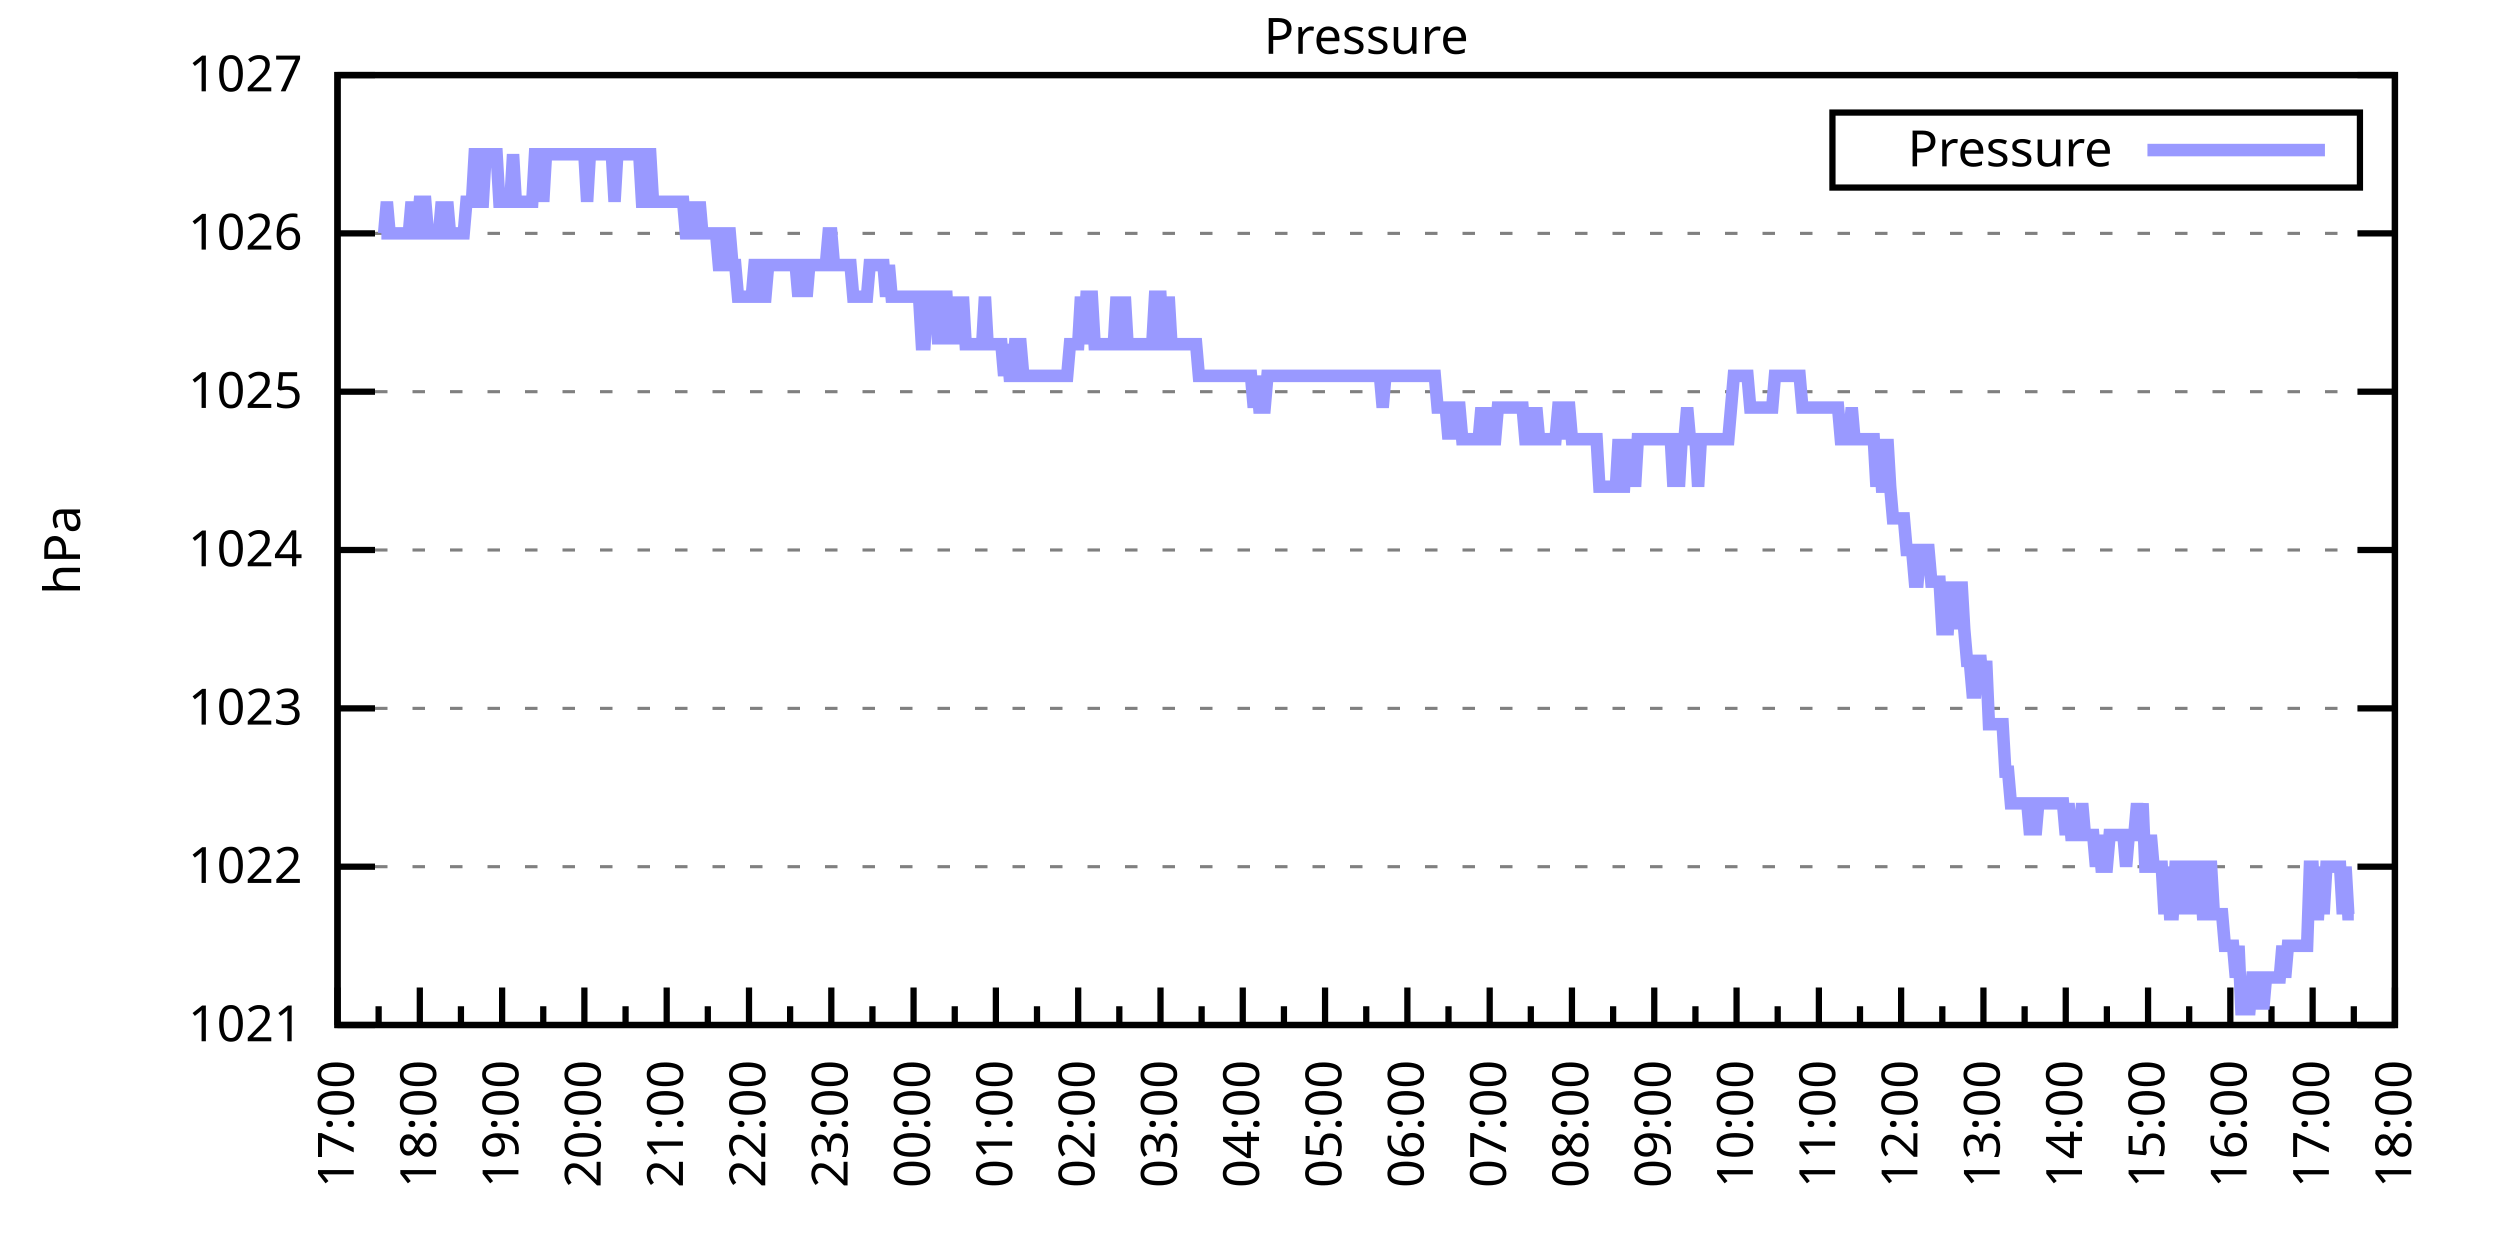
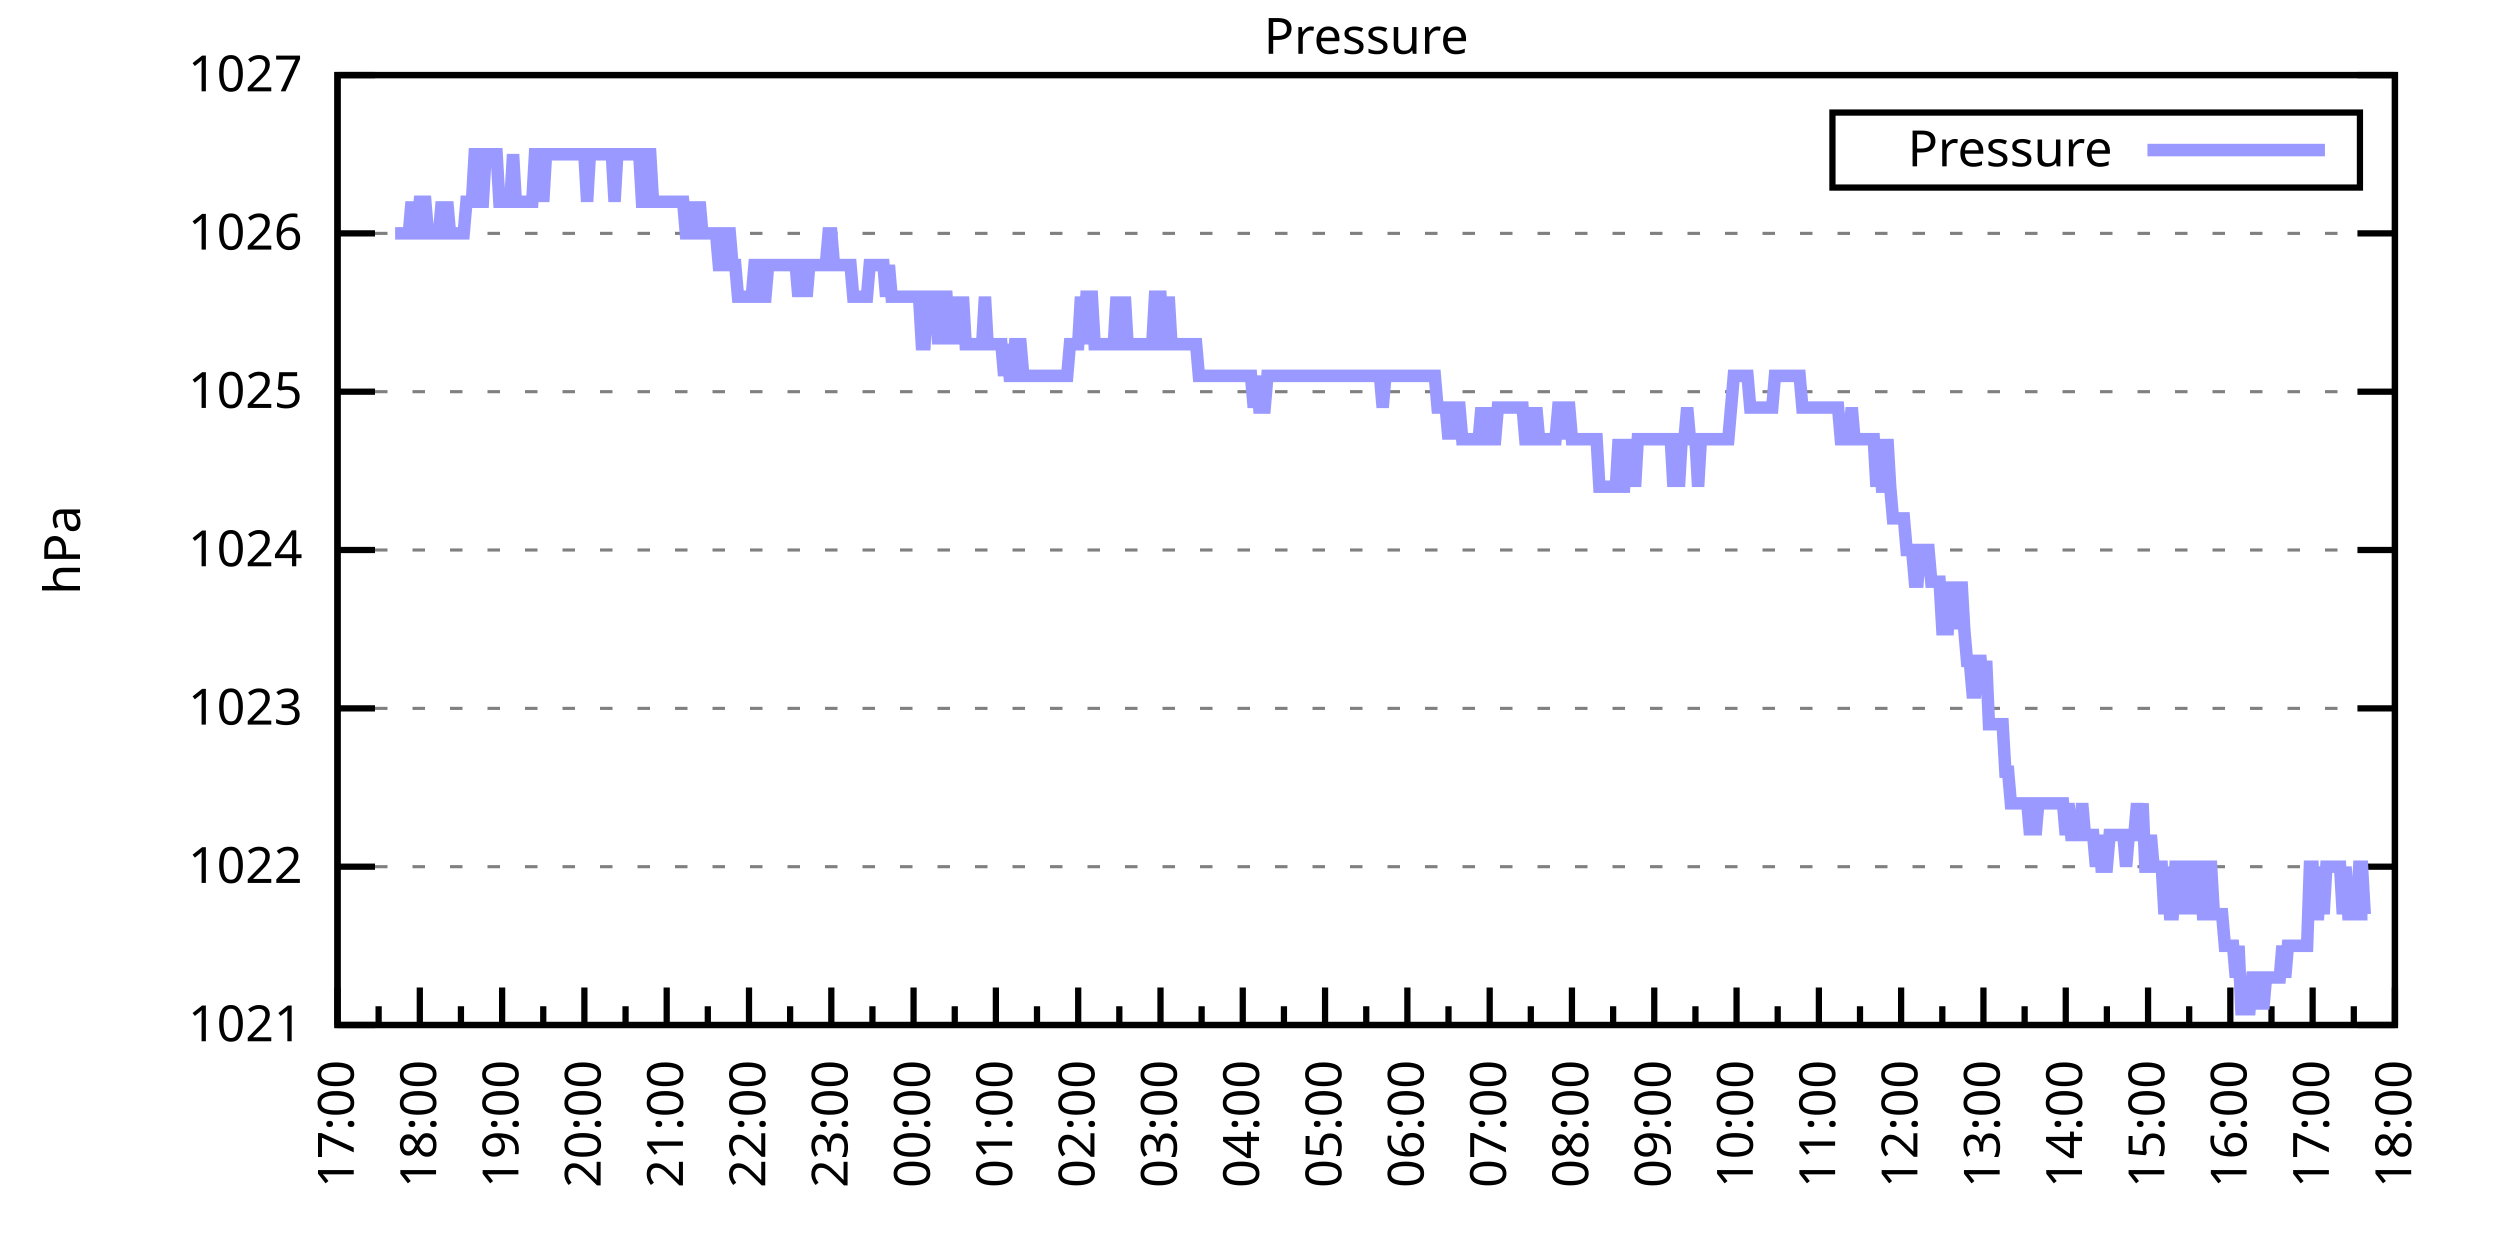
<svg xmlns="http://www.w3.org/2000/svg" xmlns:xlink="http://www.w3.org/1999/xlink" width="400" height="200" viewBox="0 0 400 200">
  <g id="gnuplot_canvas">
    <rect x="0" y="0" width="400" height="200" fill="none" />
    <defs>
      <circle id="gpDot" r="0.5" stroke-width="0.5" stroke="currentColor" />
      <path id="gpPt0" stroke-width="0.333" stroke="currentColor" d="M-1,0 h2 M0,-1 v2" />
      <path id="gpPt1" stroke-width="0.333" stroke="currentColor" d="M-1,-1 L1,1 M1,-1 L-1,1" />
      <path id="gpPt2" stroke-width="0.333" stroke="currentColor" d="M-1,0 L1,0 M0,-1 L0,1 M-1,-1 L1,1 M-1,1 L1,-1" />
      <rect id="gpPt3" stroke-width="0.333" stroke="currentColor" x="-1" y="-1" width="2" height="2" />
      <rect id="gpPt4" stroke-width="0.333" stroke="currentColor" fill="currentColor" x="-1" y="-1" width="2" height="2" />
      <circle id="gpPt5" stroke-width="0.333" stroke="currentColor" cx="0" cy="0" r="1" />
      <use xlink:href="#gpPt5" id="gpPt6" fill="currentColor" stroke="none" />
      <path id="gpPt7" stroke-width="0.333" stroke="currentColor" d="M0,-1.33 L-1.33,0.67 L1.33,0.67 z" />
      <use xlink:href="#gpPt7" id="gpPt8" fill="currentColor" stroke="none" />
      <use xlink:href="#gpPt7" id="gpPt9" stroke="currentColor" transform="rotate(180)" />
      <use xlink:href="#gpPt9" id="gpPt10" fill="currentColor" stroke="none" />
      <use xlink:href="#gpPt3" id="gpPt11" stroke="currentColor" transform="rotate(45)" />
      <use xlink:href="#gpPt11" id="gpPt12" fill="currentColor" stroke="none" />
      <path id="gpPt13" stroke-width="0.333" stroke="currentColor" d="M0,1.330 L1.265,0.411 L0.782,-1.067 L-0.782,-1.076 L-1.265,0.411 z" />
      <use xlink:href="#gpPt13" id="gpPt14" fill="currentColor" stroke="none" />
      <filter id="textbox" filterUnits="objectBoundingBox" x="0" y="0" height="1" width="1">
        <feFlood flood-color="white" flood-opacity="1" result="bgnd" />
        <feComposite in="SourceGraphic" in2="bgnd" operator="atop" />
      </filter>
      <filter id="greybox" filterUnits="objectBoundingBox" x="0" y="0" height="1" width="1">
        <feFlood flood-color="lightgrey" flood-opacity="1" result="grey" />
        <feComposite in="SourceGraphic" in2="grey" operator="atop" />
      </filter>
    </defs>
    <g fill="none" color="white" stroke="currentColor" stroke-width="1.00" stroke-linecap="butt" stroke-linejoin="miter">
</g>
    <g fill="none" color="black" stroke="currentColor" stroke-width="1.00" stroke-linecap="butt" stroke-linejoin="miter">
      <g stroke="none" shape-rendering="crispEdges">
        <polygon fill="rgb(255, 255, 255)" points="54.00,164.00 383.18,164.00 383.18,12.02 54.00,12.02 " />
      </g>
    </g>
    <g fill="none" color="black" stroke="currentColor" stroke-width="1.00" stroke-linecap="butt" stroke-linejoin="miter">
</g>
    <g fill="none" color="black" stroke="black" stroke-width="0.50" stroke-linecap="butt" stroke-linejoin="miter">
</g>
    <g fill="none" color="gray" stroke="currentColor" stroke-width="0.50" stroke-linecap="butt" stroke-linejoin="miter">
      <path stroke="gray" stroke-dasharray="2,4" class="gridline" d="M54.00,164.00 L383.19,164.00  " />
    </g>
    <g fill="none" color="gray" stroke="gray" stroke-width="1.00" stroke-linecap="butt" stroke-linejoin="miter">
</g>
    <g fill="none" color="black" stroke="currentColor" stroke-width="1.00" stroke-linecap="butt" stroke-linejoin="miter">
      <path stroke="black" d="M54.00,164.00 L60.00,164.00 M383.19,164.00 L377.19,164.00  " />
      <g transform="translate(48.40,166.60)" stroke="none" fill="black" font-family="Sans" font-size="8.00" text-anchor="end">
        <text>
          <tspan font-family="Sans"> 1021</tspan>
        </text>
      </g>
    </g>
    <g fill="none" color="black" stroke="currentColor" stroke-width="1.00" stroke-linecap="butt" stroke-linejoin="miter">
</g>
    <g fill="none" color="black" stroke="black" stroke-width="0.50" stroke-linecap="butt" stroke-linejoin="miter">
</g>
    <g fill="none" color="gray" stroke="currentColor" stroke-width="0.50" stroke-linecap="butt" stroke-linejoin="miter">
      <path stroke="gray" stroke-dasharray="2,4" class="gridline" d="M54.00,138.67 L383.19,138.67  " />
    </g>
    <g fill="none" color="gray" stroke="gray" stroke-width="1.00" stroke-linecap="butt" stroke-linejoin="miter">
</g>
    <g fill="none" color="black" stroke="currentColor" stroke-width="1.00" stroke-linecap="butt" stroke-linejoin="miter">
      <path stroke="black" d="M54.00,138.67 L60.00,138.67 M383.19,138.67 L377.19,138.67  " />
      <g transform="translate(48.40,141.27)" stroke="none" fill="black" font-family="Sans" font-size="8.00" text-anchor="end">
        <text>
          <tspan font-family="Sans"> 1022</tspan>
        </text>
      </g>
    </g>
    <g fill="none" color="black" stroke="currentColor" stroke-width="1.00" stroke-linecap="butt" stroke-linejoin="miter">
</g>
    <g fill="none" color="black" stroke="black" stroke-width="0.50" stroke-linecap="butt" stroke-linejoin="miter">
</g>
    <g fill="none" color="gray" stroke="currentColor" stroke-width="0.50" stroke-linecap="butt" stroke-linejoin="miter">
      <path stroke="gray" stroke-dasharray="2,4" class="gridline" d="M54.00,113.34 L383.19,113.34  " />
    </g>
    <g fill="none" color="gray" stroke="gray" stroke-width="1.00" stroke-linecap="butt" stroke-linejoin="miter">
</g>
    <g fill="none" color="black" stroke="currentColor" stroke-width="1.00" stroke-linecap="butt" stroke-linejoin="miter">
      <path stroke="black" d="M54.00,113.34 L60.00,113.34 M383.19,113.34 L377.19,113.34  " />
      <g transform="translate(48.40,115.94)" stroke="none" fill="black" font-family="Sans" font-size="8.00" text-anchor="end">
        <text>
          <tspan font-family="Sans"> 1023</tspan>
        </text>
      </g>
    </g>
    <g fill="none" color="black" stroke="currentColor" stroke-width="1.00" stroke-linecap="butt" stroke-linejoin="miter">
</g>
    <g fill="none" color="black" stroke="black" stroke-width="0.50" stroke-linecap="butt" stroke-linejoin="miter">
</g>
    <g fill="none" color="gray" stroke="currentColor" stroke-width="0.50" stroke-linecap="butt" stroke-linejoin="miter">
      <path stroke="gray" stroke-dasharray="2,4" class="gridline" d="M54.00,88.00 L383.19,88.00  " />
    </g>
    <g fill="none" color="gray" stroke="gray" stroke-width="1.00" stroke-linecap="butt" stroke-linejoin="miter">
</g>
    <g fill="none" color="black" stroke="currentColor" stroke-width="1.00" stroke-linecap="butt" stroke-linejoin="miter">
      <path stroke="black" d="M54.00,88.00 L60.00,88.00 M383.19,88.00 L377.19,88.00  " />
      <g transform="translate(48.40,90.60)" stroke="none" fill="black" font-family="Sans" font-size="8.00" text-anchor="end">
        <text>
          <tspan font-family="Sans"> 1024</tspan>
        </text>
      </g>
    </g>
    <g fill="none" color="black" stroke="currentColor" stroke-width="1.00" stroke-linecap="butt" stroke-linejoin="miter">
</g>
    <g fill="none" color="black" stroke="black" stroke-width="0.50" stroke-linecap="butt" stroke-linejoin="miter">
</g>
    <g fill="none" color="gray" stroke="currentColor" stroke-width="0.50" stroke-linecap="butt" stroke-linejoin="miter">
      <path stroke="gray" stroke-dasharray="2,4" class="gridline" d="M54.00,62.67 L383.19,62.67  " />
    </g>
    <g fill="none" color="gray" stroke="gray" stroke-width="1.00" stroke-linecap="butt" stroke-linejoin="miter">
</g>
    <g fill="none" color="black" stroke="currentColor" stroke-width="1.00" stroke-linecap="butt" stroke-linejoin="miter">
      <path stroke="black" d="M54.00,62.67 L60.00,62.67 M383.19,62.67 L377.19,62.67  " />
      <g transform="translate(48.40,65.27)" stroke="none" fill="black" font-family="Sans" font-size="8.00" text-anchor="end">
        <text>
          <tspan font-family="Sans"> 1025</tspan>
        </text>
      </g>
    </g>
    <g fill="none" color="black" stroke="currentColor" stroke-width="1.00" stroke-linecap="butt" stroke-linejoin="miter">
</g>
    <g fill="none" color="black" stroke="black" stroke-width="0.50" stroke-linecap="butt" stroke-linejoin="miter">
</g>
    <g fill="none" color="gray" stroke="currentColor" stroke-width="0.50" stroke-linecap="butt" stroke-linejoin="miter">
      <path stroke="gray" stroke-dasharray="2,4" class="gridline" d="M54.00,37.34 L383.19,37.34  " />
    </g>
    <g fill="none" color="gray" stroke="gray" stroke-width="1.00" stroke-linecap="butt" stroke-linejoin="miter">
</g>
    <g fill="none" color="black" stroke="currentColor" stroke-width="1.00" stroke-linecap="butt" stroke-linejoin="miter">
      <path stroke="black" d="M54.00,37.34 L60.00,37.34 M383.19,37.34 L377.19,37.34  " />
      <g transform="translate(48.40,39.94)" stroke="none" fill="black" font-family="Sans" font-size="8.00" text-anchor="end">
        <text>
          <tspan font-family="Sans"> 1026</tspan>
        </text>
      </g>
    </g>
    <g fill="none" color="black" stroke="currentColor" stroke-width="1.00" stroke-linecap="butt" stroke-linejoin="miter">
</g>
    <g fill="none" color="black" stroke="black" stroke-width="0.50" stroke-linecap="butt" stroke-linejoin="miter">
</g>
    <g fill="none" color="gray" stroke="currentColor" stroke-width="0.50" stroke-linecap="butt" stroke-linejoin="miter">
      <path stroke="gray" stroke-dasharray="2,4" class="gridline" d="M54.00,12.01 L383.19,12.01  " />
    </g>
    <g fill="none" color="gray" stroke="gray" stroke-width="1.00" stroke-linecap="butt" stroke-linejoin="miter">
</g>
    <g fill="none" color="black" stroke="currentColor" stroke-width="1.00" stroke-linecap="butt" stroke-linejoin="miter">
      <path stroke="black" d="M54.00,12.01 L60.00,12.01 M383.19,12.01 L377.19,12.01  " />
      <g transform="translate(48.40,14.61)" stroke="none" fill="black" font-family="Sans" font-size="8.00" text-anchor="end">
        <text>
          <tspan font-family="Sans"> 1027</tspan>
        </text>
      </g>
    </g>
    <g fill="none" color="black" stroke="currentColor" stroke-width="1.00" stroke-linecap="butt" stroke-linejoin="miter">
      <path stroke="black" d="M54.00,164.00 L54.00,158.00  " />
      <g transform="translate(56.60,169.60) rotate(270)" stroke="none" fill="black" font-family="Sans" font-size="8.00" text-anchor="end">
        <text>
          <tspan font-family="Sans">17:00</tspan>
        </text>
      </g>
    </g>
    <g fill="none" color="black" stroke="currentColor" stroke-width="1.00" stroke-linecap="butt" stroke-linejoin="miter">
      <path stroke="black" d="M60.58,164.00 L60.58,161.00 M67.17,164.00 L67.17,158.00  " />
      <g transform="translate(69.77,169.60) rotate(270)" stroke="none" fill="black" font-family="Sans" font-size="8.00" text-anchor="end">
        <text>
          <tspan font-family="Sans">18:00</tspan>
        </text>
      </g>
    </g>
    <g fill="none" color="black" stroke="currentColor" stroke-width="1.00" stroke-linecap="butt" stroke-linejoin="miter">
      <path stroke="black" d="M73.75,164.00 L73.75,161.00 M80.34,164.00 L80.34,158.00  " />
      <g transform="translate(82.94,169.60) rotate(270)" stroke="none" fill="black" font-family="Sans" font-size="8.00" text-anchor="end">
        <text>
          <tspan font-family="Sans">19:00</tspan>
        </text>
      </g>
    </g>
    <g fill="none" color="black" stroke="currentColor" stroke-width="1.00" stroke-linecap="butt" stroke-linejoin="miter">
      <path stroke="black" d="M86.92,164.00 L86.92,161.00 M93.50,164.00 L93.50,158.00  " />
      <g transform="translate(96.10,169.60) rotate(270)" stroke="none" fill="black" font-family="Sans" font-size="8.00" text-anchor="end">
        <text>
          <tspan font-family="Sans">20:00</tspan>
        </text>
      </g>
    </g>
    <g fill="none" color="black" stroke="currentColor" stroke-width="1.00" stroke-linecap="butt" stroke-linejoin="miter">
      <path stroke="black" d="M100.09,164.00 L100.09,161.00 M106.67,164.00 L106.67,158.00  " />
      <g transform="translate(109.27,169.60) rotate(270)" stroke="none" fill="black" font-family="Sans" font-size="8.00" text-anchor="end">
        <text>
          <tspan font-family="Sans">21:00</tspan>
        </text>
      </g>
    </g>
    <g fill="none" color="black" stroke="currentColor" stroke-width="1.00" stroke-linecap="butt" stroke-linejoin="miter">
      <path stroke="black" d="M113.25,164.00 L113.25,161.00 M119.84,164.00 L119.84,158.00  " />
      <g transform="translate(122.44,169.60) rotate(270)" stroke="none" fill="black" font-family="Sans" font-size="8.00" text-anchor="end">
        <text>
          <tspan font-family="Sans">22:00</tspan>
        </text>
      </g>
    </g>
    <g fill="none" color="black" stroke="currentColor" stroke-width="1.00" stroke-linecap="butt" stroke-linejoin="miter">
      <path stroke="black" d="M126.42,164.00 L126.42,161.00 M133.01,164.00 L133.01,158.00  " />
      <g transform="translate(135.61,169.60) rotate(270)" stroke="none" fill="black" font-family="Sans" font-size="8.00" text-anchor="end">
        <text>
          <tspan font-family="Sans">23:00</tspan>
        </text>
      </g>
    </g>
    <g fill="none" color="black" stroke="currentColor" stroke-width="1.00" stroke-linecap="butt" stroke-linejoin="miter">
      <path stroke="black" d="M139.59,164.00 L139.59,161.00 M146.17,164.00 L146.17,158.00  " />
      <g transform="translate(148.77,169.60) rotate(270)" stroke="none" fill="black" font-family="Sans" font-size="8.00" text-anchor="end">
        <text>
          <tspan font-family="Sans">00:00</tspan>
        </text>
      </g>
    </g>
    <g fill="none" color="black" stroke="currentColor" stroke-width="1.00" stroke-linecap="butt" stroke-linejoin="miter">
      <path stroke="black" d="M152.76,164.00 L152.76,161.00 M159.34,164.00 L159.34,158.00  " />
      <g transform="translate(161.94,169.60) rotate(270)" stroke="none" fill="black" font-family="Sans" font-size="8.00" text-anchor="end">
        <text>
          <tspan font-family="Sans">01:00</tspan>
        </text>
      </g>
    </g>
    <g fill="none" color="black" stroke="currentColor" stroke-width="1.00" stroke-linecap="butt" stroke-linejoin="miter">
      <path stroke="black" d="M165.92,164.00 L165.92,161.00 M172.51,164.00 L172.51,158.00  " />
      <g transform="translate(175.11,169.60) rotate(270)" stroke="none" fill="black" font-family="Sans" font-size="8.00" text-anchor="end">
        <text>
          <tspan font-family="Sans">02:00</tspan>
        </text>
      </g>
    </g>
    <g fill="none" color="black" stroke="currentColor" stroke-width="1.00" stroke-linecap="butt" stroke-linejoin="miter">
      <path stroke="black" d="M179.09,164.00 L179.09,161.00 M185.68,164.00 L185.68,158.00  " />
      <g transform="translate(188.28,169.60) rotate(270)" stroke="none" fill="black" font-family="Sans" font-size="8.00" text-anchor="end">
        <text>
          <tspan font-family="Sans">03:00</tspan>
        </text>
      </g>
    </g>
    <g fill="none" color="black" stroke="currentColor" stroke-width="1.00" stroke-linecap="butt" stroke-linejoin="miter">
      <path stroke="black" d="M192.26,164.00 L192.26,161.00 M198.84,164.00 L198.84,158.00  " />
      <g transform="translate(201.44,169.60) rotate(270)" stroke="none" fill="black" font-family="Sans" font-size="8.00" text-anchor="end">
        <text>
          <tspan font-family="Sans">04:00</tspan>
        </text>
      </g>
    </g>
    <g fill="none" color="black" stroke="currentColor" stroke-width="1.00" stroke-linecap="butt" stroke-linejoin="miter">
      <path stroke="black" d="M205.43,164.00 L205.43,161.00 M212.01,164.00 L212.01,158.00  " />
      <g transform="translate(214.61,169.60) rotate(270)" stroke="none" fill="black" font-family="Sans" font-size="8.00" text-anchor="end">
        <text>
          <tspan font-family="Sans">05:00</tspan>
        </text>
      </g>
    </g>
    <g fill="none" color="black" stroke="currentColor" stroke-width="1.00" stroke-linecap="butt" stroke-linejoin="miter">
      <path stroke="black" d="M218.60,164.00 L218.60,161.00 M225.18,164.00 L225.18,158.00  " />
      <g transform="translate(227.78,169.60) rotate(270)" stroke="none" fill="black" font-family="Sans" font-size="8.00" text-anchor="end">
        <text>
          <tspan font-family="Sans">06:00</tspan>
        </text>
      </g>
    </g>
    <g fill="none" color="black" stroke="currentColor" stroke-width="1.00" stroke-linecap="butt" stroke-linejoin="miter">
      <path stroke="black" d="M231.76,164.00 L231.76,161.00 M238.35,164.00 L238.35,158.00  " />
      <g transform="translate(240.95,169.60) rotate(270)" stroke="none" fill="black" font-family="Sans" font-size="8.00" text-anchor="end">
        <text>
          <tspan font-family="Sans">07:00</tspan>
        </text>
      </g>
    </g>
    <g fill="none" color="black" stroke="currentColor" stroke-width="1.00" stroke-linecap="butt" stroke-linejoin="miter">
      <path stroke="black" d="M244.93,164.00 L244.93,161.00 M251.51,164.00 L251.51,158.00  " />
      <g transform="translate(254.11,169.60) rotate(270)" stroke="none" fill="black" font-family="Sans" font-size="8.00" text-anchor="end">
        <text>
          <tspan font-family="Sans">08:00</tspan>
        </text>
      </g>
    </g>
    <g fill="none" color="black" stroke="currentColor" stroke-width="1.00" stroke-linecap="butt" stroke-linejoin="miter">
      <path stroke="black" d="M258.10,164.00 L258.10,161.00 M264.68,164.00 L264.68,158.00  " />
      <g transform="translate(267.28,169.60) rotate(270)" stroke="none" fill="black" font-family="Sans" font-size="8.00" text-anchor="end">
        <text>
          <tspan font-family="Sans">09:00</tspan>
        </text>
      </g>
    </g>
    <g fill="none" color="black" stroke="currentColor" stroke-width="1.00" stroke-linecap="butt" stroke-linejoin="miter">
      <path stroke="black" d="M271.27,164.00 L271.27,161.00 M277.85,164.00 L277.85,158.00  " />
      <g transform="translate(280.45,169.60) rotate(270)" stroke="none" fill="black" font-family="Sans" font-size="8.00" text-anchor="end">
        <text>
          <tspan font-family="Sans">10:00</tspan>
        </text>
      </g>
    </g>
    <g fill="none" color="black" stroke="currentColor" stroke-width="1.00" stroke-linecap="butt" stroke-linejoin="miter">
      <path stroke="black" d="M284.43,164.00 L284.43,161.00 M291.02,164.00 L291.02,158.00  " />
      <g transform="translate(293.62,169.60) rotate(270)" stroke="none" fill="black" font-family="Sans" font-size="8.00" text-anchor="end">
        <text>
          <tspan font-family="Sans">11:00</tspan>
        </text>
      </g>
    </g>
    <g fill="none" color="black" stroke="currentColor" stroke-width="1.00" stroke-linecap="butt" stroke-linejoin="miter">
      <path stroke="black" d="M297.60,164.00 L297.60,161.00 M304.18,164.00 L304.18,158.00  " />
      <g transform="translate(306.78,169.60) rotate(270)" stroke="none" fill="black" font-family="Sans" font-size="8.00" text-anchor="end">
        <text>
          <tspan font-family="Sans">12:00</tspan>
        </text>
      </g>
    </g>
    <g fill="none" color="black" stroke="currentColor" stroke-width="1.00" stroke-linecap="butt" stroke-linejoin="miter">
      <path stroke="black" d="M310.77,164.00 L310.77,161.00 M317.35,164.00 L317.35,158.00  " />
      <g transform="translate(319.95,169.60) rotate(270)" stroke="none" fill="black" font-family="Sans" font-size="8.00" text-anchor="end">
        <text>
          <tspan font-family="Sans">13:00</tspan>
        </text>
      </g>
    </g>
    <g fill="none" color="black" stroke="currentColor" stroke-width="1.00" stroke-linecap="butt" stroke-linejoin="miter">
      <path stroke="black" d="M323.94,164.00 L323.94,161.00 M330.52,164.00 L330.52,158.00  " />
      <g transform="translate(333.12,169.60) rotate(270)" stroke="none" fill="black" font-family="Sans" font-size="8.00" text-anchor="end">
        <text>
          <tspan font-family="Sans">14:00</tspan>
        </text>
      </g>
    </g>
    <g fill="none" color="black" stroke="currentColor" stroke-width="1.00" stroke-linecap="butt" stroke-linejoin="miter">
      <path stroke="black" d="M337.10,164.00 L337.10,161.00 M343.69,164.00 L343.69,158.00  " />
      <g transform="translate(346.29,169.60) rotate(270)" stroke="none" fill="black" font-family="Sans" font-size="8.00" text-anchor="end">
        <text>
          <tspan font-family="Sans">15:00</tspan>
        </text>
      </g>
    </g>
    <g fill="none" color="black" stroke="currentColor" stroke-width="1.00" stroke-linecap="butt" stroke-linejoin="miter">
      <path stroke="black" d="M350.27,164.00 L350.27,161.00 M356.85,164.00 L356.85,158.00  " />
      <g transform="translate(359.45,169.60) rotate(270)" stroke="none" fill="black" font-family="Sans" font-size="8.00" text-anchor="end">
        <text>
          <tspan font-family="Sans">16:00</tspan>
        </text>
      </g>
    </g>
    <g fill="none" color="black" stroke="currentColor" stroke-width="1.00" stroke-linecap="butt" stroke-linejoin="miter">
      <path stroke="black" d="M363.44,164.00 L363.44,161.00 M370.02,164.00 L370.02,158.00  " />
      <g transform="translate(372.62,169.60) rotate(270)" stroke="none" fill="black" font-family="Sans" font-size="8.00" text-anchor="end">
        <text>
          <tspan font-family="Sans">17:00</tspan>
        </text>
      </g>
    </g>
    <g fill="none" color="black" stroke="currentColor" stroke-width="1.00" stroke-linecap="butt" stroke-linejoin="miter">
      <path stroke="black" d="M376.61,164.00 L376.61,161.00 M383.19,164.00 L383.19,158.00  " />
      <g transform="translate(385.79,169.60) rotate(270)" stroke="none" fill="black" font-family="Sans" font-size="8.00" text-anchor="end">
        <text>
          <tspan font-family="Sans">18:00</tspan>
        </text>
      </g>
    </g>
    <g fill="none" color="black" stroke="currentColor" stroke-width="1.00" stroke-linecap="butt" stroke-linejoin="miter">
</g>
    <g fill="none" color="black" stroke="currentColor" stroke-width="1.00" stroke-linecap="butt" stroke-linejoin="miter">
      <path stroke="black" d="M54.00,12.01 L54.00,164.00 L383.19,164.00 L383.19,12.01 L54.00,12.01 Z  " />
    </g>
    <g fill="none" color="black" stroke="currentColor" stroke-width="1.00" stroke-linecap="butt" stroke-linejoin="miter">
      <g transform="translate(12.80,88.01) rotate(270)" stroke="none" fill="black" font-family="Sans" font-size="8.00" text-anchor="middle">
        <text>
          <tspan font-family="Sans">hPa</tspan>
        </text>
      </g>
    </g>
    <g fill="none" color="black" stroke="currentColor" stroke-width="1.00" stroke-linecap="butt" stroke-linejoin="miter">
</g>
    <g fill="none" color="black" stroke="currentColor" stroke-width="1.00" stroke-linecap="butt" stroke-linejoin="miter">
      <path stroke="black" d="M293.19,30.01 L293.19,18.01 L377.59,18.01 L377.59,30.01 L293.19,30.01 Z  " />
    </g>
    <g id="Pressure_plot_1">
      <g fill="none" color="white" stroke="black" stroke-width="2.00" stroke-linecap="butt" stroke-linejoin="miter">
</g>
      <g fill="none" color="black" stroke="currentColor" stroke-width="2.00" stroke-linecap="butt" stroke-linejoin="miter">
        <g transform="translate(337.99,26.61)" stroke="none" fill="black" font-family="Sans" font-size="8.00" text-anchor="end">
          <text>
            <tspan font-family="Sans">Pressure</tspan>
          </text>
        </g>
      </g>
      <g fill="none" color="black" stroke="currentColor" stroke-width="2.00" stroke-linecap="butt" stroke-linejoin="miter">
-         <path stroke="rgb(153, 153, 255)" d="M343.59,24.01 L371.99,24.01 M61.02,37.34 L61.46,37.34 L61.90,32.28 L62.34,37.34 L62.78,37.34 L63.22,37.34   L63.66,37.34 L64.10,37.34 L64.53,37.34 L64.97,37.34 L65.41,37.34 L65.85,32.28 L66.29,37.34 L66.73,37.34   L67.17,32.28 L67.61,32.28 L68.05,32.28 L68.48,37.34 L68.92,37.34 L69.36,37.34 L69.80,37.34 L70.24,37.34   L70.68,32.28 L71.12,37.34 L71.56,32.28 L72.00,37.34 L72.43,37.34 L72.87,37.34 L73.31,37.34 L73.75,37.34   L74.19,37.34 L74.63,32.28 L75.07,32.28 L75.51,32.28 L75.95,24.68 L76.38,24.68 L76.82,32.28 L77.26,32.28   L77.70,24.68 L78.14,24.68 L78.58,24.68 L79.02,24.68 L79.46,24.68 L79.90,32.28 L80.34,32.28 L80.77,32.28   L81.21,32.28 L81.65,32.28 L82.09,24.68 L82.53,32.28 L82.97,32.28 L83.41,32.28 L83.85,32.28 L84.29,32.28   L84.72,32.28 L85.16,32.28 L85.60,24.68 L86.04,24.68 L86.48,24.68 L86.92,32.28 L87.36,24.68 L87.80,24.68   L88.24,24.68 L88.67,24.68 L89.11,24.68 L89.55,24.68 L89.99,24.68 L90.43,24.68 L90.87,24.68 L91.31,24.68   L91.75,24.68 L92.19,24.68 L92.62,24.68 L93.06,24.68 L93.50,24.68 L93.94,32.28 L94.38,24.68 L94.82,24.68   L95.26,24.68 L95.70,24.68 L96.14,24.68 L96.58,24.68 L97.01,24.68 L97.45,24.68 L97.89,24.68 L98.33,32.28   L98.77,24.68 L99.21,24.68 L99.65,24.68 L100.09,24.68 L100.53,24.68 L100.96,24.68 L101.40,24.68 L101.84,24.68   L102.28,24.68 L102.72,32.28 L103.16,32.28 L103.60,24.68 L104.04,24.68 L104.48,32.28 L104.91,32.28 L105.35,32.28   L105.79,32.28 L106.23,32.28 L106.67,32.28 L107.11,32.28 L107.55,32.28 L107.99,32.28 L108.43,32.28 L108.87,32.28   L109.30,32.28 L109.74,37.34 L110.18,37.34 L110.62,37.34 L111.06,32.28 L111.50,37.34 L111.94,32.28 L112.38,37.34   L112.82,37.34 L113.25,37.34 L113.69,37.34 L114.13,37.34 L114.57,37.34 L115.01,42.41 L115.45,42.41 L115.89,42.41   L116.33,37.34 L116.77,37.34 L117.20,42.41 L117.64,42.41 L118.08,47.47 L118.52,47.47 L118.96,47.47 L119.40,47.47   L119.84,47.47 L120.28,47.47 L120.72,42.41 L121.15,42.41 L121.59,47.47 L122.03,47.47 L122.47,47.47 L122.91,42.41   L123.35,42.41 L123.79,42.41 L124.23,42.41 L124.67,42.41 L125.11,42.41 L125.54,42.41 L125.98,42.41 L126.42,42.41   L126.86,42.41 L127.30,42.41 L127.74,47.47 L128.18,42.41 L128.62,42.41 L129.06,47.47 L129.49,42.41 L129.93,42.41   L130.37,42.41 L130.81,42.41 L131.25,42.41 L131.69,42.41 L132.13,42.41 L132.57,37.34 L133.01,37.34 L133.44,42.41   L133.88,42.41 L134.32,42.41 L134.76,42.41 L135.20,42.41 L135.64,42.41 L136.08,42.41 L136.52,47.47 L136.96,47.47   L137.39,47.47 L137.83,47.47 L138.27,47.47 L138.71,47.47 L139.15,42.41 L139.59,42.41 L140.03,42.41 L140.47,42.41   L140.91,42.41 L141.35,42.41 L141.78,47.47 L142.22,42.41 L142.66,47.47 L143.10,47.47 L143.54,47.47 L143.98,47.47   L144.42,47.47 L144.86,47.47 L145.30,47.47 L145.73,47.47 L146.17,47.47 L146.61,47.47 L147.05,47.47 L147.49,55.07   L147.93,55.07 L148.37,47.47 L148.81,47.47 L149.25,47.47 L149.68,47.47 L150.12,55.07 L150.56,47.47 L151.00,47.47   L151.44,47.47 L151.88,55.07 L152.32,47.47 L152.76,55.07 L153.20,47.47 L153.63,55.07 L154.07,47.47 L154.51,55.07   L154.95,55.07 L155.39,55.07 L155.83,55.07 L156.27,55.07 L156.71,55.07 L157.15,55.07 L157.59,47.47 L158.02,55.07   L158.46,55.07 L158.90,55.07 L159.34,55.07 L159.78,55.07 L160.22,55.07 L160.66,60.14 L161.10,55.07 L161.54,60.14   L161.97,60.14 L162.41,55.07 L162.85,55.07 L163.29,55.07 L163.73,60.14 L164.17,60.14 L164.61,60.14 L165.05,60.14   L165.49,60.14 L165.92,60.14 L166.36,60.14 L166.80,60.14 L167.24,60.14 L167.68,60.14 L168.12,60.14 L168.56,60.14   L169.00,60.14 L169.44,60.14 L169.87,60.14 L170.31,60.14 L170.75,60.14 L171.19,55.07 L171.63,55.07 L172.07,55.07   L172.51,55.07 L172.95,47.47 L173.39,55.07 L173.83,47.47 L174.26,47.47 L174.70,47.47 L175.14,55.07 L175.58,55.07   L176.02,55.07 L176.46,55.07 L176.90,55.07 L177.34,55.07 L177.78,55.07 L178.21,55.07 L178.65,47.47 L179.09,55.07   L179.53,55.07 L179.97,47.47 L180.41,55.07 L180.85,55.07 L181.29,55.07 L181.73,55.07 L182.16,55.07 L182.60,55.07   L183.04,55.07 L183.48,55.07 L183.92,55.07 L184.36,55.07 L184.80,47.47 L185.24,47.47 L185.68,47.47 L186.11,55.07   L186.55,55.07 L186.99,47.47 L187.43,55.07 L187.87,55.07 L188.31,55.07 L188.75,55.07 L189.19,55.07 L189.63,55.07   L190.07,55.07 L190.50,55.07 L190.94,55.07 L191.38,55.07 L191.82,60.14 L192.26,60.14 L192.70,60.14 L193.14,60.14   L193.58,60.14 L194.02,60.14 L194.45,60.14 L194.89,60.14 L195.33,60.14 L195.77,60.14 L196.21,60.14 L196.65,60.14   L197.09,60.14 L197.53,60.14 L197.97,60.14 L198.40,60.14 L198.84,60.14 L199.28,60.14 L199.72,60.14 L200.16,60.14   L200.60,65.21 L201.04,60.14 L201.48,65.21 L201.92,65.21 L202.35,65.21 L202.79,60.14 L203.23,60.14 L203.67,60.14   L204.11,60.14 L204.55,60.14 L204.99,60.14 L205.43,60.14 L205.87,60.14 L206.31,60.14 L206.74,60.14 L207.18,60.14   L207.62,60.14 L208.06,60.14 L208.50,60.14 L208.94,60.14 L209.38,60.14 L209.82,60.14 L210.26,60.14 L210.69,60.14   L211.13,60.14 L211.57,60.14 L212.01,60.14 L212.45,60.14 L212.89,60.14 L213.33,60.14 L213.77,60.14 L214.21,60.14   L214.64,60.14 L215.08,60.14 L215.52,60.14 L215.96,60.14 L216.40,60.14 L216.84,60.14 L217.28,60.14 L217.72,60.14   L218.16,60.14 L218.60,60.14 L219.03,60.14 L219.47,60.14 L219.91,60.14 L220.35,60.14 L220.79,60.14 L221.23,65.21   L221.67,60.14 L222.11,60.14 L222.55,60.14 L222.98,60.14 L223.42,60.14 L223.86,60.14 L224.30,60.14 L224.74,60.14   L225.18,60.14 L225.62,60.14 L226.06,60.14 L226.50,60.14 L226.93,60.14 L227.37,60.14 L227.81,60.14 L228.25,60.14   L228.69,60.14 L229.13,60.14 L229.57,60.14 L230.01,65.21 L230.45,65.21 L230.88,65.21 L231.32,65.21 L231.76,70.27   L232.20,65.21 L232.64,70.27 L233.08,65.21 L233.52,65.21 L233.96,70.27 L234.40,70.27 L234.84,70.27 L235.27,70.27   L235.71,70.27 L236.15,70.27 L236.59,70.27 L237.03,65.21 L237.47,70.27 L237.91,70.27 L238.35,65.21 L238.79,70.27   L239.22,70.27 L239.66,65.21 L240.10,65.21 L240.54,65.21 L240.98,65.21 L241.42,65.21 L241.86,65.21 L242.30,65.21   L242.74,65.21 L243.17,65.21 L243.61,65.21 L244.05,70.27 L244.49,70.27 L244.93,65.21 L245.37,70.27 L245.81,65.21   L246.25,70.27 L246.69,70.27 L247.12,70.27 L247.56,70.27 L248.00,70.27 L248.44,70.27 L248.88,70.27 L249.32,65.21   L249.76,65.21 L250.20,70.27 L250.64,65.21 L251.08,65.21 L251.51,70.27 L251.95,70.27 L252.39,70.27 L252.83,70.27   L253.27,70.27 L253.71,70.27 L254.15,70.27 L254.59,70.27 L255.03,70.27 L255.46,70.27 L255.90,77.87 L256.34,77.87   L256.78,77.87 L257.22,77.87 L257.66,77.87 L258.10,77.87 L258.54,77.87 L258.98,70.27 L259.41,77.87 L259.85,77.87   L260.29,70.27 L260.73,77.87 L261.17,70.27 L261.61,77.87 L262.05,70.27 L262.49,70.27 L262.93,70.27 L263.36,70.27   L263.80,70.27 L264.24,70.27 L264.68,70.27 L265.12,70.27 L265.56,70.27 L266.00,70.27 L266.44,70.27 L266.88,70.27   L267.32,70.27 L267.75,77.87 L268.19,70.27 L268.63,77.87 L269.07,70.27 L269.51,70.27 L269.95,65.21 L270.39,70.27   L270.83,70.27 L271.27,70.27 L271.70,77.87 L272.14,70.27 L272.58,70.27 L273.02,70.27 L273.46,70.27 L273.90,70.27   L274.34,70.27 L274.78,70.27 L275.22,70.27 L275.65,70.27 L276.09,70.27 L276.53,70.27 L276.97,65.21 L277.41,60.14   L277.85,60.14 L278.29,60.14 L278.73,60.14 L279.17,60.14 L279.60,60.14 L280.04,65.21 L280.48,65.21 L280.92,65.21   L281.36,65.21 L281.80,65.21 L282.24,65.21 L282.68,65.21 L283.12,65.21 L283.56,65.21 L283.99,60.14 L284.43,60.14   L284.87,60.14 L285.31,60.14 L285.75,60.14 L286.19,60.14 L286.63,60.14 L287.07,60.14 L287.51,60.14 L287.94,60.14   L288.38,65.21 L288.82,65.21 L289.26,65.21 L289.70,65.21 L290.14,65.21 L290.58,65.21 L291.02,65.21 L291.46,65.21   L291.89,65.21 L292.33,65.21 L292.77,65.21 L293.21,65.21 L293.65,65.21 L294.09,65.21 L294.53,70.27 L294.97,70.27   L295.41,70.27 L295.84,70.27 L296.28,65.21 L296.72,70.27 L297.16,70.27 L297.60,70.27 L298.04,70.27 L298.48,70.27   L298.92,70.27 L299.36,70.27 L299.80,70.27 L300.23,77.87 L300.67,70.27 L301.11,77.87 L301.55,77.87 L301.99,70.27   L302.43,77.87 L302.87,82.94 L303.31,82.94 L303.75,82.94 L304.18,82.94 L304.62,82.94 L305.06,88.00 L305.50,88.00   L305.94,88.00 L306.38,93.07 L306.82,93.07 L307.26,88.00 L307.70,88.00 L308.13,88.00 L308.57,88.00 L309.01,93.07   L309.45,93.07 L309.89,93.07 L310.33,93.07 L310.77,100.67 L311.21,100.67 L311.65,100.67 L312.08,93.07 L312.52,100.67   L312.96,93.07 L313.40,100.67 L313.84,93.07 L314.28,100.67 L314.72,105.74 L315.16,105.74 L315.60,110.80 L316.04,110.80   L316.47,105.74 L316.91,105.74 L317.35,110.80 L317.79,105.74 L318.23,115.87 L318.67,115.87 L319.11,115.87 L319.55,115.87   L319.99,115.87 L320.42,115.87 L320.86,123.47 L321.30,123.47 L321.74,128.54 L322.18,128.54 L322.62,128.54 L323.06,128.54   L323.50,128.54 L323.94,128.54 L324.37,128.54 L324.81,133.60 L325.25,128.54 L325.69,133.60 L326.13,128.54 L326.57,128.54   L327.01,128.54 L327.45,128.54 L327.89,128.54 L328.33,128.54 L328.76,128.54 L329.20,128.54 L329.64,128.54 L330.08,128.54   L330.52,133.60 L330.96,128.54 L331.40,133.60 L331.84,133.60 L332.28,133.60 L332.71,133.60 L333.15,128.54 L333.59,133.60   L334.03,133.60 L334.47,133.60 L334.91,133.60 L335.35,138.67 L335.79,133.60 L336.23,138.67 L336.66,138.67 L337.10,138.67   L337.54,133.60 L337.98,133.60 L338.42,133.60 L338.86,133.60 L339.30,133.60 L339.74,133.60 L340.18,138.67 L340.61,133.60   L341.05,133.60 L341.49,133.60 L341.93,128.54 L342.37,133.60 L342.81,128.54 L343.25,138.67 L343.69,138.67 L344.13,133.60   L344.57,138.67 L345.00,138.67 L345.44,138.67 L345.88,138.67 L346.32,146.27 L346.76,138.67 L347.20,146.27 L347.64,146.27   L348.08,138.67 L348.52,138.67 L348.95,138.67 L349.39,146.27 L349.83,138.67 L350.27,138.67 L350.71,146.27 L351.15,138.67   L351.59,138.67 L352.03,138.67 L352.47,146.27 L352.90,146.27 L353.34,138.67 L353.78,138.67 L354.22,146.27 L354.66,146.27   L355.10,146.27 L355.54,146.27 L355.98,151.33 L356.42,151.33 L356.85,151.33 L357.29,151.33 L357.73,156.40 L358.17,151.33   L358.61,161.47 L359.05,161.47 L359.49,161.47 L359.93,161.47 L360.37,156.40 L360.81,156.40 L361.24,161.47 L361.68,156.40   L362.12,161.47 L362.56,156.40 L363.00,156.40 L363.44,156.40 L363.88,156.40 L364.32,156.40 L364.76,156.40 L365.19,151.33   L365.63,156.40 L366.07,151.33 L366.51,151.33 L366.95,151.33 L367.39,151.33 L367.83,151.33 L368.27,151.33 L368.71,151.33   L369.14,151.33 L369.58,138.67 L370.02,138.67 L370.46,146.27 L370.90,146.27 L371.34,138.67 L371.78,146.27 L372.22,138.67   L372.66,138.67 L373.09,138.67 L373.53,138.67 L373.97,138.67 L374.41,138.67 L374.85,146.27 L375.29,138.67 L375.73,146.27   L376.17,146.27 L376.61,146.27  " />
+         <path stroke="rgb(153, 153, 255)" d="M343.59,24.01 L371.99,24.01 M63.22,37.34 L63.66,37.34 L64.10,37.34 L64.53,37.34 L64.97,37.34 L65.41,37.34   L65.85,32.28 L66.29,37.34 L66.73,37.34 L67.17,32.28 L67.61,32.28 L68.05,32.28 L68.48,37.34 L68.92,37.34   L69.36,37.34 L69.80,37.34 L70.24,37.34 L70.68,32.28 L71.12,37.34 L71.56,32.28 L72.00,37.34 L72.43,37.34   L72.87,37.34 L73.31,37.34 L73.75,37.34 L74.19,37.34 L74.63,32.28 L75.07,32.28 L75.51,32.28 L75.95,24.68   L76.38,24.68 L76.82,32.28 L77.26,32.28 L77.70,24.68 L78.14,24.68 L78.58,24.68 L79.02,24.68 L79.46,24.68   L79.90,32.28 L80.34,32.28 L80.77,32.28 L81.21,32.28 L81.65,32.28 L82.09,24.68 L82.53,32.28 L82.97,32.28   L83.41,32.28 L83.85,32.28 L84.29,32.28 L84.72,32.28 L85.16,32.28 L85.60,24.68 L86.04,24.68 L86.48,24.68   L86.92,32.28 L87.36,24.68 L87.80,24.68 L88.24,24.68 L88.67,24.68 L89.11,24.68 L89.55,24.68 L89.99,24.68   L90.43,24.68 L90.87,24.68 L91.31,24.68 L91.75,24.68 L92.19,24.68 L92.62,24.68 L93.06,24.68 L93.50,24.68   L93.94,32.28 L94.38,24.68 L94.82,24.68 L95.26,24.68 L95.70,24.68 L96.14,24.68 L96.58,24.68 L97.01,24.68   L97.45,24.68 L97.89,24.68 L98.33,32.28 L98.77,24.68 L99.21,24.68 L99.65,24.68 L100.09,24.68 L100.53,24.68   L100.96,24.68 L101.40,24.68 L101.84,24.68 L102.28,24.68 L102.72,32.28 L103.16,32.28 L103.60,24.68 L104.04,24.68   L104.48,32.28 L104.91,32.28 L105.35,32.28 L105.79,32.28 L106.23,32.28 L106.67,32.28 L107.11,32.28 L107.55,32.28   L107.99,32.28 L108.43,32.28 L108.87,32.28 L109.30,32.28 L109.74,37.34 L110.18,37.34 L110.62,37.34 L111.06,32.28   L111.50,37.34 L111.94,32.28 L112.38,37.34 L112.82,37.34 L113.25,37.34 L113.69,37.34 L114.13,37.34 L114.57,37.34   L115.01,42.41 L115.45,42.41 L115.89,42.41 L116.33,37.34 L116.77,37.34 L117.20,42.41 L117.64,42.41 L118.08,47.47   L118.52,47.47 L118.96,47.47 L119.40,47.47 L119.84,47.47 L120.28,47.47 L120.72,42.41 L121.15,42.41 L121.59,47.47   L122.03,47.47 L122.47,47.47 L122.91,42.41 L123.35,42.41 L123.79,42.41 L124.23,42.41 L124.67,42.41 L125.11,42.41   L125.54,42.41 L125.98,42.41 L126.42,42.41 L126.86,42.41 L127.30,42.41 L127.74,47.47 L128.18,42.41 L128.62,42.41   L129.06,47.47 L129.49,42.41 L129.93,42.41 L130.37,42.41 L130.81,42.41 L131.25,42.41 L131.69,42.41 L132.13,42.41   L132.57,37.34 L133.01,37.34 L133.44,42.41 L133.88,42.41 L134.32,42.41 L134.76,42.41 L135.20,42.41 L135.64,42.41   L136.08,42.41 L136.52,47.47 L136.96,47.47 L137.39,47.47 L137.83,47.47 L138.27,47.47 L138.71,47.47 L139.15,42.41   L139.59,42.41 L140.03,42.41 L140.47,42.41 L140.91,42.41 L141.35,42.41 L141.78,47.47 L142.22,42.41 L142.66,47.47   L143.10,47.47 L143.54,47.47 L143.98,47.47 L144.42,47.47 L144.86,47.47 L145.30,47.47 L145.73,47.47 L146.17,47.47   L146.61,47.47 L147.05,47.47 L147.49,55.07 L147.93,55.07 L148.37,47.47 L148.81,47.47 L149.25,47.47 L149.68,47.47   L150.12,55.07 L150.56,47.47 L151.00,47.47 L151.44,47.47 L151.88,55.07 L152.32,47.47 L152.76,55.07 L153.20,47.47   L153.63,55.07 L154.07,47.47 L154.51,55.07 L154.95,55.07 L155.39,55.07 L155.83,55.07 L156.27,55.07 L156.71,55.07   L157.15,55.07 L157.59,47.47 L158.02,55.07 L158.46,55.07 L158.90,55.07 L159.34,55.07 L159.78,55.07 L160.22,55.07   L160.66,60.14 L161.10,55.07 L161.54,60.14 L161.97,60.14 L162.41,55.07 L162.85,55.07 L163.29,55.07 L163.73,60.14   L164.17,60.14 L164.61,60.14 L165.05,60.14 L165.49,60.14 L165.92,60.14 L166.36,60.14 L166.80,60.14 L167.24,60.14   L167.68,60.14 L168.12,60.14 L168.56,60.14 L169.00,60.14 L169.44,60.14 L169.87,60.14 L170.31,60.14 L170.75,60.14   L171.19,55.07 L171.63,55.07 L172.07,55.07 L172.51,55.07 L172.95,47.47 L173.39,55.07 L173.83,47.47 L174.26,47.47   L174.70,47.47 L175.14,55.07 L175.58,55.07 L176.02,55.07 L176.46,55.07 L176.90,55.07 L177.34,55.07 L177.78,55.07   L178.21,55.07 L178.65,47.47 L179.09,55.07 L179.53,55.07 L179.97,47.47 L180.41,55.07 L180.85,55.07 L181.29,55.07   L181.73,55.07 L182.16,55.07 L182.60,55.07 L183.04,55.07 L183.48,55.07 L183.92,55.07 L184.36,55.07 L184.80,47.47   L185.24,47.47 L185.68,47.47 L186.11,55.07 L186.55,55.07 L186.99,47.47 L187.43,55.07 L187.87,55.07 L188.31,55.07   L188.75,55.07 L189.19,55.07 L189.63,55.07 L190.07,55.07 L190.50,55.07 L190.94,55.07 L191.38,55.07 L191.82,60.14   L192.26,60.14 L192.70,60.14 L193.14,60.14 L193.58,60.14 L194.02,60.14 L194.45,60.14 L194.89,60.14 L195.33,60.14   L195.77,60.14 L196.21,60.14 L196.65,60.14 L197.09,60.14 L197.53,60.14 L197.97,60.14 L198.40,60.14 L198.84,60.14   L199.28,60.14 L199.72,60.14 L200.16,60.14 L200.60,65.21 L201.04,60.14 L201.48,65.21 L201.92,65.21 L202.35,65.21   L202.79,60.14 L203.23,60.14 L203.67,60.14 L204.11,60.14 L204.55,60.14 L204.99,60.14 L205.43,60.14 L205.87,60.14   L206.31,60.14 L206.74,60.14 L207.18,60.14 L207.62,60.14 L208.06,60.14 L208.50,60.14 L208.94,60.14 L209.38,60.14   L209.82,60.14 L210.26,60.14 L210.69,60.14 L211.13,60.14 L211.57,60.14 L212.01,60.14 L212.45,60.14 L212.89,60.14   L213.33,60.14 L213.77,60.14 L214.21,60.14 L214.64,60.14 L215.08,60.14 L215.52,60.14 L215.96,60.14 L216.40,60.14   L216.84,60.14 L217.28,60.14 L217.72,60.14 L218.16,60.14 L218.60,60.14 L219.03,60.14 L219.47,60.14 L219.91,60.14   L220.35,60.14 L220.79,60.14 L221.23,65.21 L221.67,60.14 L222.11,60.14 L222.55,60.14 L222.98,60.14 L223.42,60.14   L223.86,60.14 L224.30,60.14 L224.74,60.14 L225.18,60.14 L225.62,60.14 L226.06,60.14 L226.50,60.14 L226.93,60.14   L227.37,60.14 L227.81,60.14 L228.25,60.14 L228.69,60.14 L229.13,60.14 L229.57,60.14 L230.01,65.21 L230.45,65.21   L230.88,65.21 L231.32,65.21 L231.76,70.27 L232.20,65.21 L232.64,70.27 L233.08,65.21 L233.52,65.21 L233.96,70.27   L234.40,70.27 L234.84,70.27 L235.27,70.27 L235.71,70.27 L236.15,70.27 L236.59,70.27 L237.03,65.21 L237.47,70.27   L237.91,70.27 L238.35,65.21 L238.79,70.27 L239.22,70.27 L239.66,65.21 L240.10,65.21 L240.54,65.21 L240.98,65.21   L241.42,65.21 L241.86,65.21 L242.30,65.21 L242.74,65.21 L243.17,65.21 L243.61,65.21 L244.05,70.27 L244.49,70.27   L244.93,65.21 L245.37,70.27 L245.81,65.21 L246.25,70.27 L246.69,70.27 L247.12,70.27 L247.56,70.27 L248.00,70.27   L248.44,70.27 L248.88,70.27 L249.32,65.21 L249.76,65.21 L250.20,70.27 L250.64,65.21 L251.08,65.21 L251.51,70.27   L251.95,70.27 L252.39,70.27 L252.83,70.27 L253.27,70.27 L253.71,70.27 L254.15,70.27 L254.59,70.27 L255.03,70.27   L255.46,70.27 L255.90,77.87 L256.34,77.87 L256.78,77.87 L257.22,77.87 L257.66,77.87 L258.10,77.87 L258.54,77.87   L258.98,70.27 L259.41,77.87 L259.85,77.87 L260.29,70.27 L260.73,77.87 L261.17,70.27 L261.61,77.87 L262.05,70.27   L262.49,70.27 L262.93,70.27 L263.36,70.27 L263.80,70.27 L264.24,70.27 L264.68,70.27 L265.12,70.27 L265.56,70.27   L266.00,70.27 L266.44,70.27 L266.88,70.27 L267.32,70.27 L267.75,77.87 L268.19,70.27 L268.63,77.87 L269.07,70.27   L269.51,70.27 L269.95,65.21 L270.39,70.27 L270.83,70.27 L271.27,70.27 L271.70,77.87 L272.14,70.27 L272.58,70.27   L273.02,70.27 L273.46,70.27 L273.90,70.27 L274.34,70.27 L274.78,70.27 L275.22,70.27 L275.65,70.27 L276.09,70.27   L276.53,70.27 L276.97,65.21 L277.41,60.14 L277.85,60.14 L278.29,60.14 L278.73,60.14 L279.17,60.14 L279.60,60.14   L280.04,65.21 L280.48,65.21 L280.92,65.21 L281.36,65.21 L281.80,65.21 L282.24,65.21 L282.68,65.21 L283.12,65.21   L283.56,65.21 L283.99,60.14 L284.43,60.14 L284.87,60.14 L285.31,60.14 L285.75,60.14 L286.19,60.14 L286.63,60.14   L287.07,60.14 L287.51,60.14 L287.94,60.14 L288.38,65.21 L288.82,65.21 L289.26,65.21 L289.70,65.21 L290.14,65.21   L290.58,65.21 L291.02,65.21 L291.46,65.21 L291.89,65.21 L292.33,65.21 L292.77,65.21 L293.21,65.21 L293.65,65.21   L294.09,65.21 L294.53,70.27 L294.97,70.27 L295.41,70.27 L295.84,70.27 L296.28,65.21 L296.72,70.27 L297.16,70.27   L297.60,70.27 L298.04,70.27 L298.48,70.27 L298.92,70.27 L299.36,70.27 L299.80,70.27 L300.23,77.87 L300.67,70.27   L301.11,77.87 L301.55,77.87 L301.99,70.27 L302.43,77.87 L302.87,82.94 L303.31,82.94 L303.75,82.94 L304.18,82.94   L304.62,82.94 L305.06,88.00 L305.50,88.00 L305.94,88.00 L306.38,93.07 L306.82,93.07 L307.26,88.00 L307.70,88.00   L308.13,88.00 L308.57,88.00 L309.01,93.07 L309.45,93.07 L309.89,93.07 L310.33,93.07 L310.77,100.67 L311.21,100.67   L311.65,100.67 L312.08,93.07 L312.52,100.67 L312.96,93.07 L313.40,100.67 L313.84,93.07 L314.28,100.67 L314.72,105.74   L315.16,105.74 L315.60,110.80 L316.04,110.80 L316.47,105.74 L316.91,105.74 L317.35,110.80 L317.79,105.74 L318.23,115.87   L318.67,115.87 L319.11,115.87 L319.55,115.87 L319.99,115.87 L320.42,115.87 L320.86,123.47 L321.30,123.47 L321.74,128.54   L322.18,128.54 L322.62,128.54 L323.06,128.54 L323.50,128.54 L323.94,128.54 L324.37,128.54 L324.81,133.60 L325.25,128.54   L325.69,133.60 L326.13,128.54 L326.57,128.54 L327.01,128.54 L327.45,128.54 L327.89,128.54 L328.33,128.54 L328.76,128.54   L329.20,128.54 L329.64,128.54 L330.08,128.54 L330.52,133.60 L330.96,128.54 L331.40,133.60 L331.84,133.60 L332.28,133.60   L332.71,133.60 L333.15,128.54 L333.59,133.60 L334.03,133.60 L334.47,133.60 L334.91,133.60 L335.35,138.67 L335.79,133.60   L336.23,138.67 L336.66,138.67 L337.10,138.67 L337.54,133.60 L337.98,133.60 L338.42,133.60 L338.86,133.60 L339.30,133.60   L339.74,133.60 L340.18,138.67 L340.61,133.60 L341.05,133.60 L341.49,133.60 L341.93,128.54 L342.37,133.60 L342.81,128.54   L343.25,138.67 L343.69,138.67 L344.13,133.60 L344.57,138.67 L345.00,138.67 L345.44,138.67 L345.88,138.67 L346.32,146.27   L346.76,138.67 L347.20,146.27 L347.64,146.27 L348.08,138.67 L348.52,138.67 L348.95,138.67 L349.39,146.27 L349.83,138.67   L350.27,138.67 L350.71,146.27 L351.15,138.67 L351.59,138.67 L352.03,138.67 L352.47,146.27 L352.90,146.27 L353.34,138.67   L353.78,138.67 L354.22,146.27 L354.66,146.27 L355.10,146.27 L355.54,146.27 L355.98,151.33 L356.42,151.33 L356.85,151.33   L357.29,151.33 L357.73,156.40 L358.17,151.33 L358.61,161.47 L359.05,161.47 L359.49,161.47 L359.93,161.47 L360.37,156.40   L360.81,156.40 L361.24,161.47 L361.68,156.40 L362.12,161.47 L362.56,156.40 L363.00,156.40 L363.44,156.40 L363.88,156.40   L364.32,156.40 L364.76,156.40 L365.19,151.33 L365.63,156.40 L366.07,151.33 L366.51,151.33 L366.95,151.33 L367.39,151.33   L367.83,151.33 L368.27,151.33 L368.71,151.33 L369.14,151.33 L369.58,138.67 L370.02,138.67 L370.46,146.27 L370.90,146.27   L371.34,138.67 L371.78,146.27 L372.22,138.67 L372.66,138.67 L373.09,138.67 L373.53,138.67 L373.97,138.67 L374.41,138.67   L374.85,146.27 L375.29,138.67 L375.73,146.27 L376.17,146.27 L376.61,146.27 L377.05,146.27 L377.48,138.67 L377.92,138.67   L378.36,146.27 L378.80,146.27  " />
      </g>
    </g>
    <g fill="none" color="black" stroke="currentColor" stroke-width="2.00" stroke-linecap="butt" stroke-linejoin="miter">
</g>
    <g fill="none" color="black" stroke="black" stroke-width="1.00" stroke-linecap="butt" stroke-linejoin="miter">
</g>
    <g fill="none" color="black" stroke="currentColor" stroke-width="1.00" stroke-linecap="butt" stroke-linejoin="miter">
      <path stroke="black" d="M54.00,12.01 L54.00,164.00 L383.19,164.00 L383.19,12.01 L54.00,12.01 Z  " />
    </g>
    <g fill="none" color="black" stroke="currentColor" stroke-width="1.00" stroke-linecap="butt" stroke-linejoin="miter">
      <g transform="translate(218.59,8.61)" stroke="none" fill="black" font-family="Sans" font-size="8.00" text-anchor="middle">
        <text>
          <tspan font-family="Sans">Pressure</tspan>
        </text>
      </g>
    </g>
    <g fill="none" color="black" stroke="currentColor" stroke-width="1.00" stroke-linecap="butt" stroke-linejoin="miter">
</g>
  </g>
</svg>
